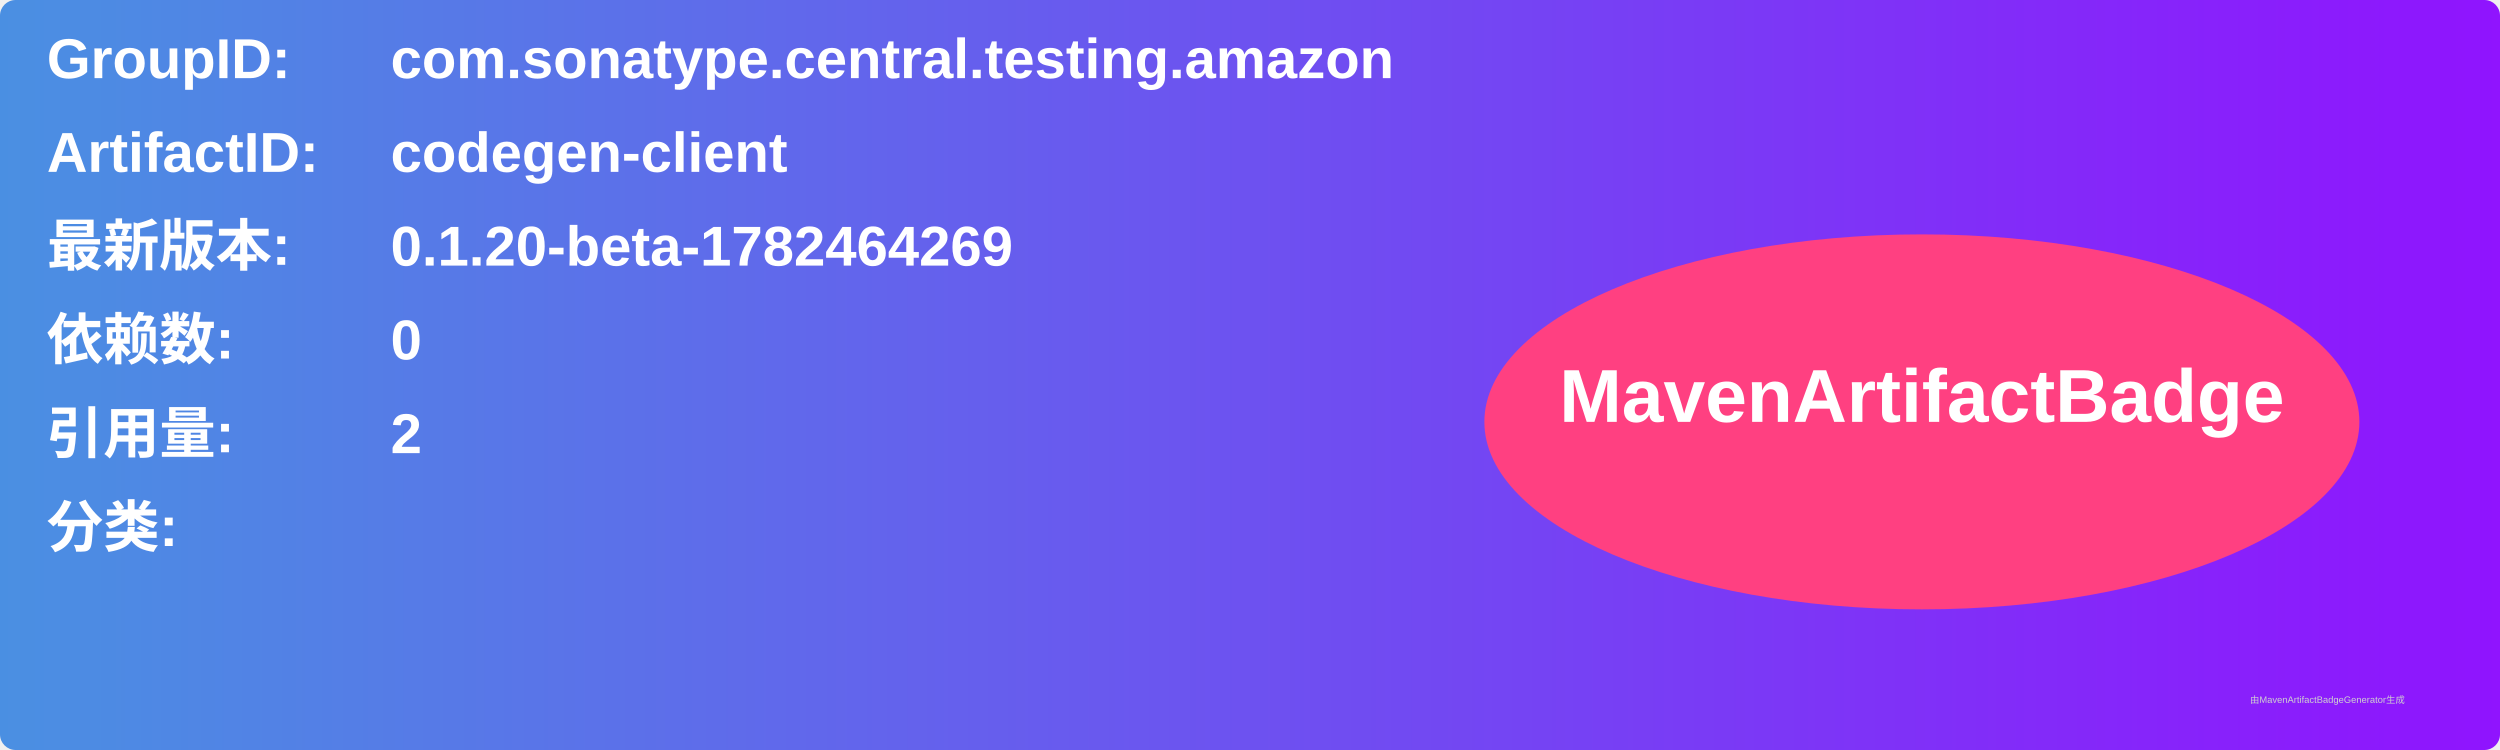
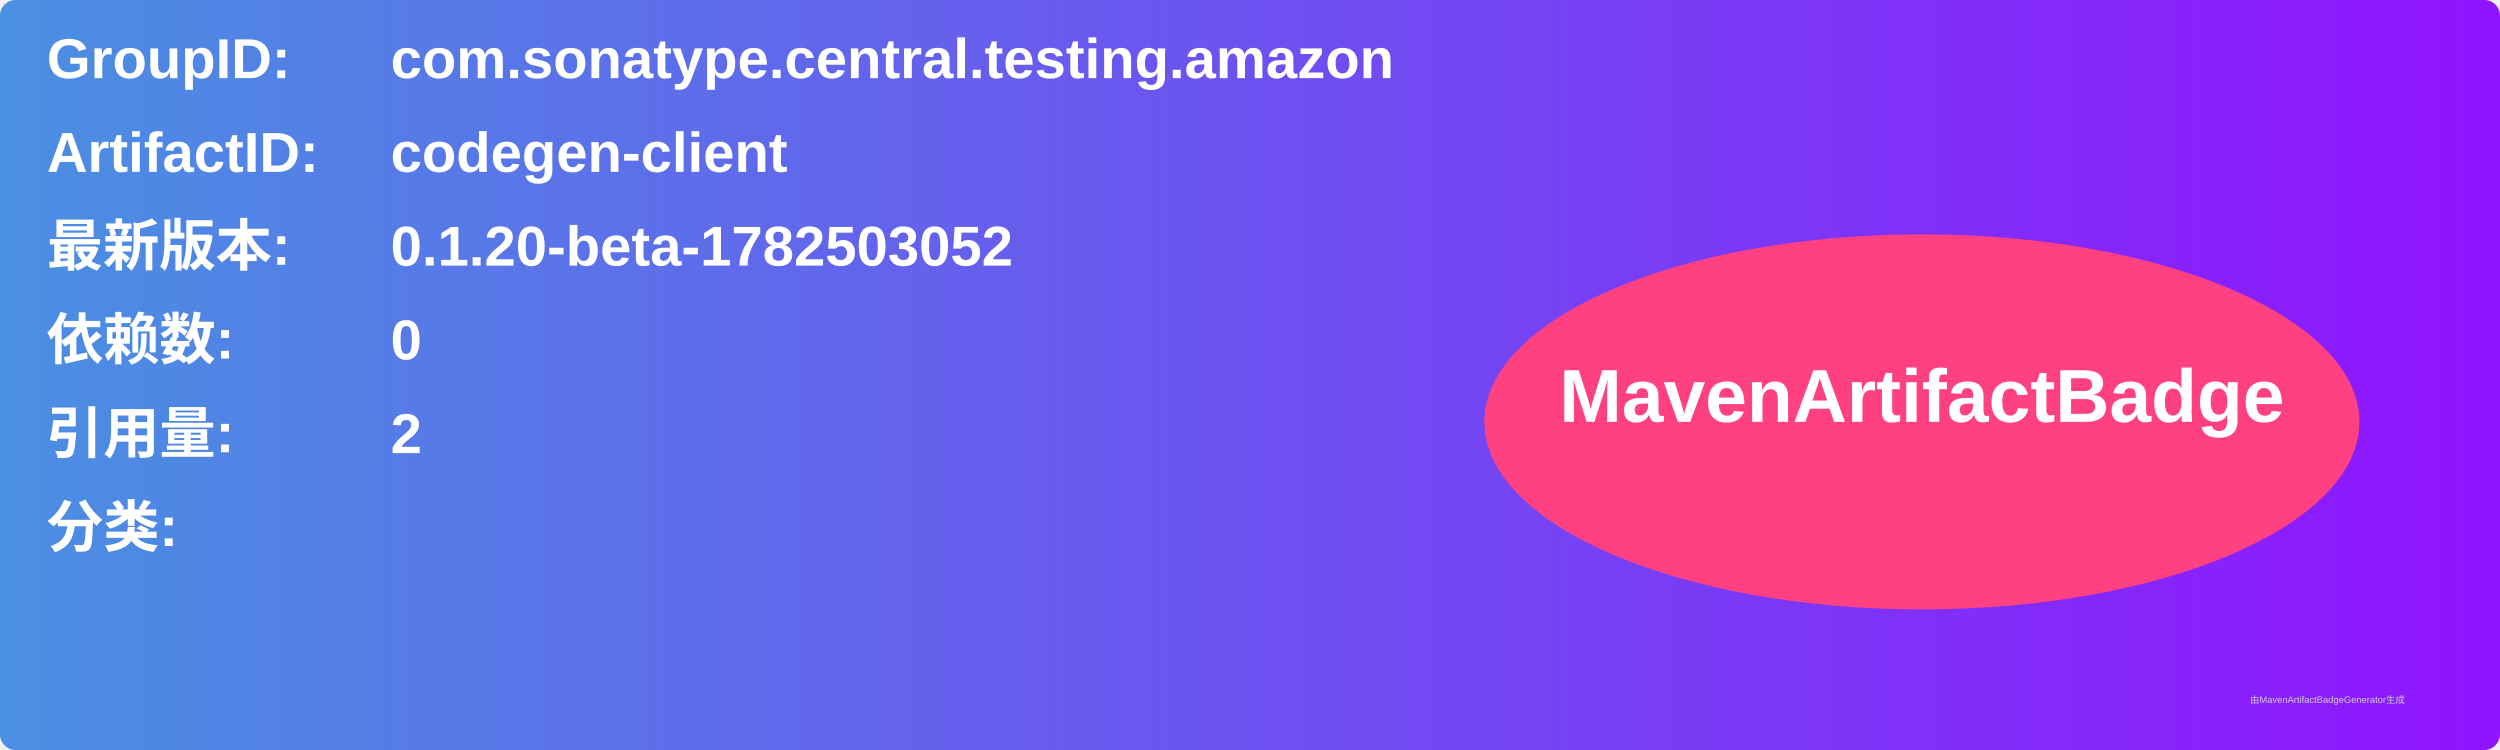
<svg xmlns="http://www.w3.org/2000/svg" width="800" height="240" viewBox="0 0 800 240">
  <linearGradient id="grad" x1="0%" y1="0%" x2="100%" y2="0%">
    <stop offset="0%" stop-color="#4a90e2" />
    <stop offset="100%" stop-color="#9013fe" />
  </linearGradient>
  <rect width="100%" height="100%" rx="5" ry="5" fill="url(#grad)" />
  <g transform="translate(15, 15)">
    <text x="0" y="10" font-family="Arial" font-size="18" fill="white" font-weight="bold" width="260">GroupID:</text>
    <text x="110" y="10" font-family="Arial" font-size="18" fill="white" font-weight="bold" width="460">com.sonatype.central.testing.amazon</text>
    <text x="0" y="40" font-family="Arial" font-size="18" fill="white" font-weight="bold" width="260">ArtifactID:</text>
    <text x="110" y="40" font-family="Arial" font-size="18" fill="white" font-weight="bold" width="460">codegen-client</text>
    <text x="0" y="70" font-family="Arial" font-size="18" fill="white" font-weight="bold">最新版本:</text>
    <text x="110" y="70" font-family="Arial" font-size="18" fill="white" font-weight="bold">
-       <tspan font-weight="bold">0.1.20-beta-1782464269</tspan>
+       <tspan font-weight="bold">0.1.20-beta-1782503052</tspan>
    </text>
    <text x="0" y="100" font-family="Arial" font-size="18" fill="white" font-weight="bold">依赖数: </text>
    <text x="110" y="100" font-family="Arial" font-size="18" fill="white">
      <tspan font-weight="bold">0</tspan>
    </text>
    <text x="0" y="130" font-family="Arial" font-size="18" fill="white" font-weight="bold">引用量: </text>
    <text x="110" y="130" font-family="Arial" font-size="18" fill="white">
      <tspan font-weight="bold">2</tspan>
    </text>
    <text x="0" y="160" font-family="Arial" font-size="18" fill="white" font-weight="bold">分类:</text>
    <text x="10" y="190" font-family="Arial" font-size="10" fill="white">
      <tspan font-weight="bold" />
    </text>
    <ellipse cx="600" cy="120" rx="140" ry="60" fill="#ff4081" />
    <text x="600" y="120" text-anchor="middle" font-family="Arial" font-size="24" fill="white" font-weight="bold">MavenArtifactBadge</text>
  </g>
  <text x="720" y="225" font-family="Arial" font-size="3" fill="#d0d0d0">由MavenArtifactBadgeGenerator生成</text>
</svg>
